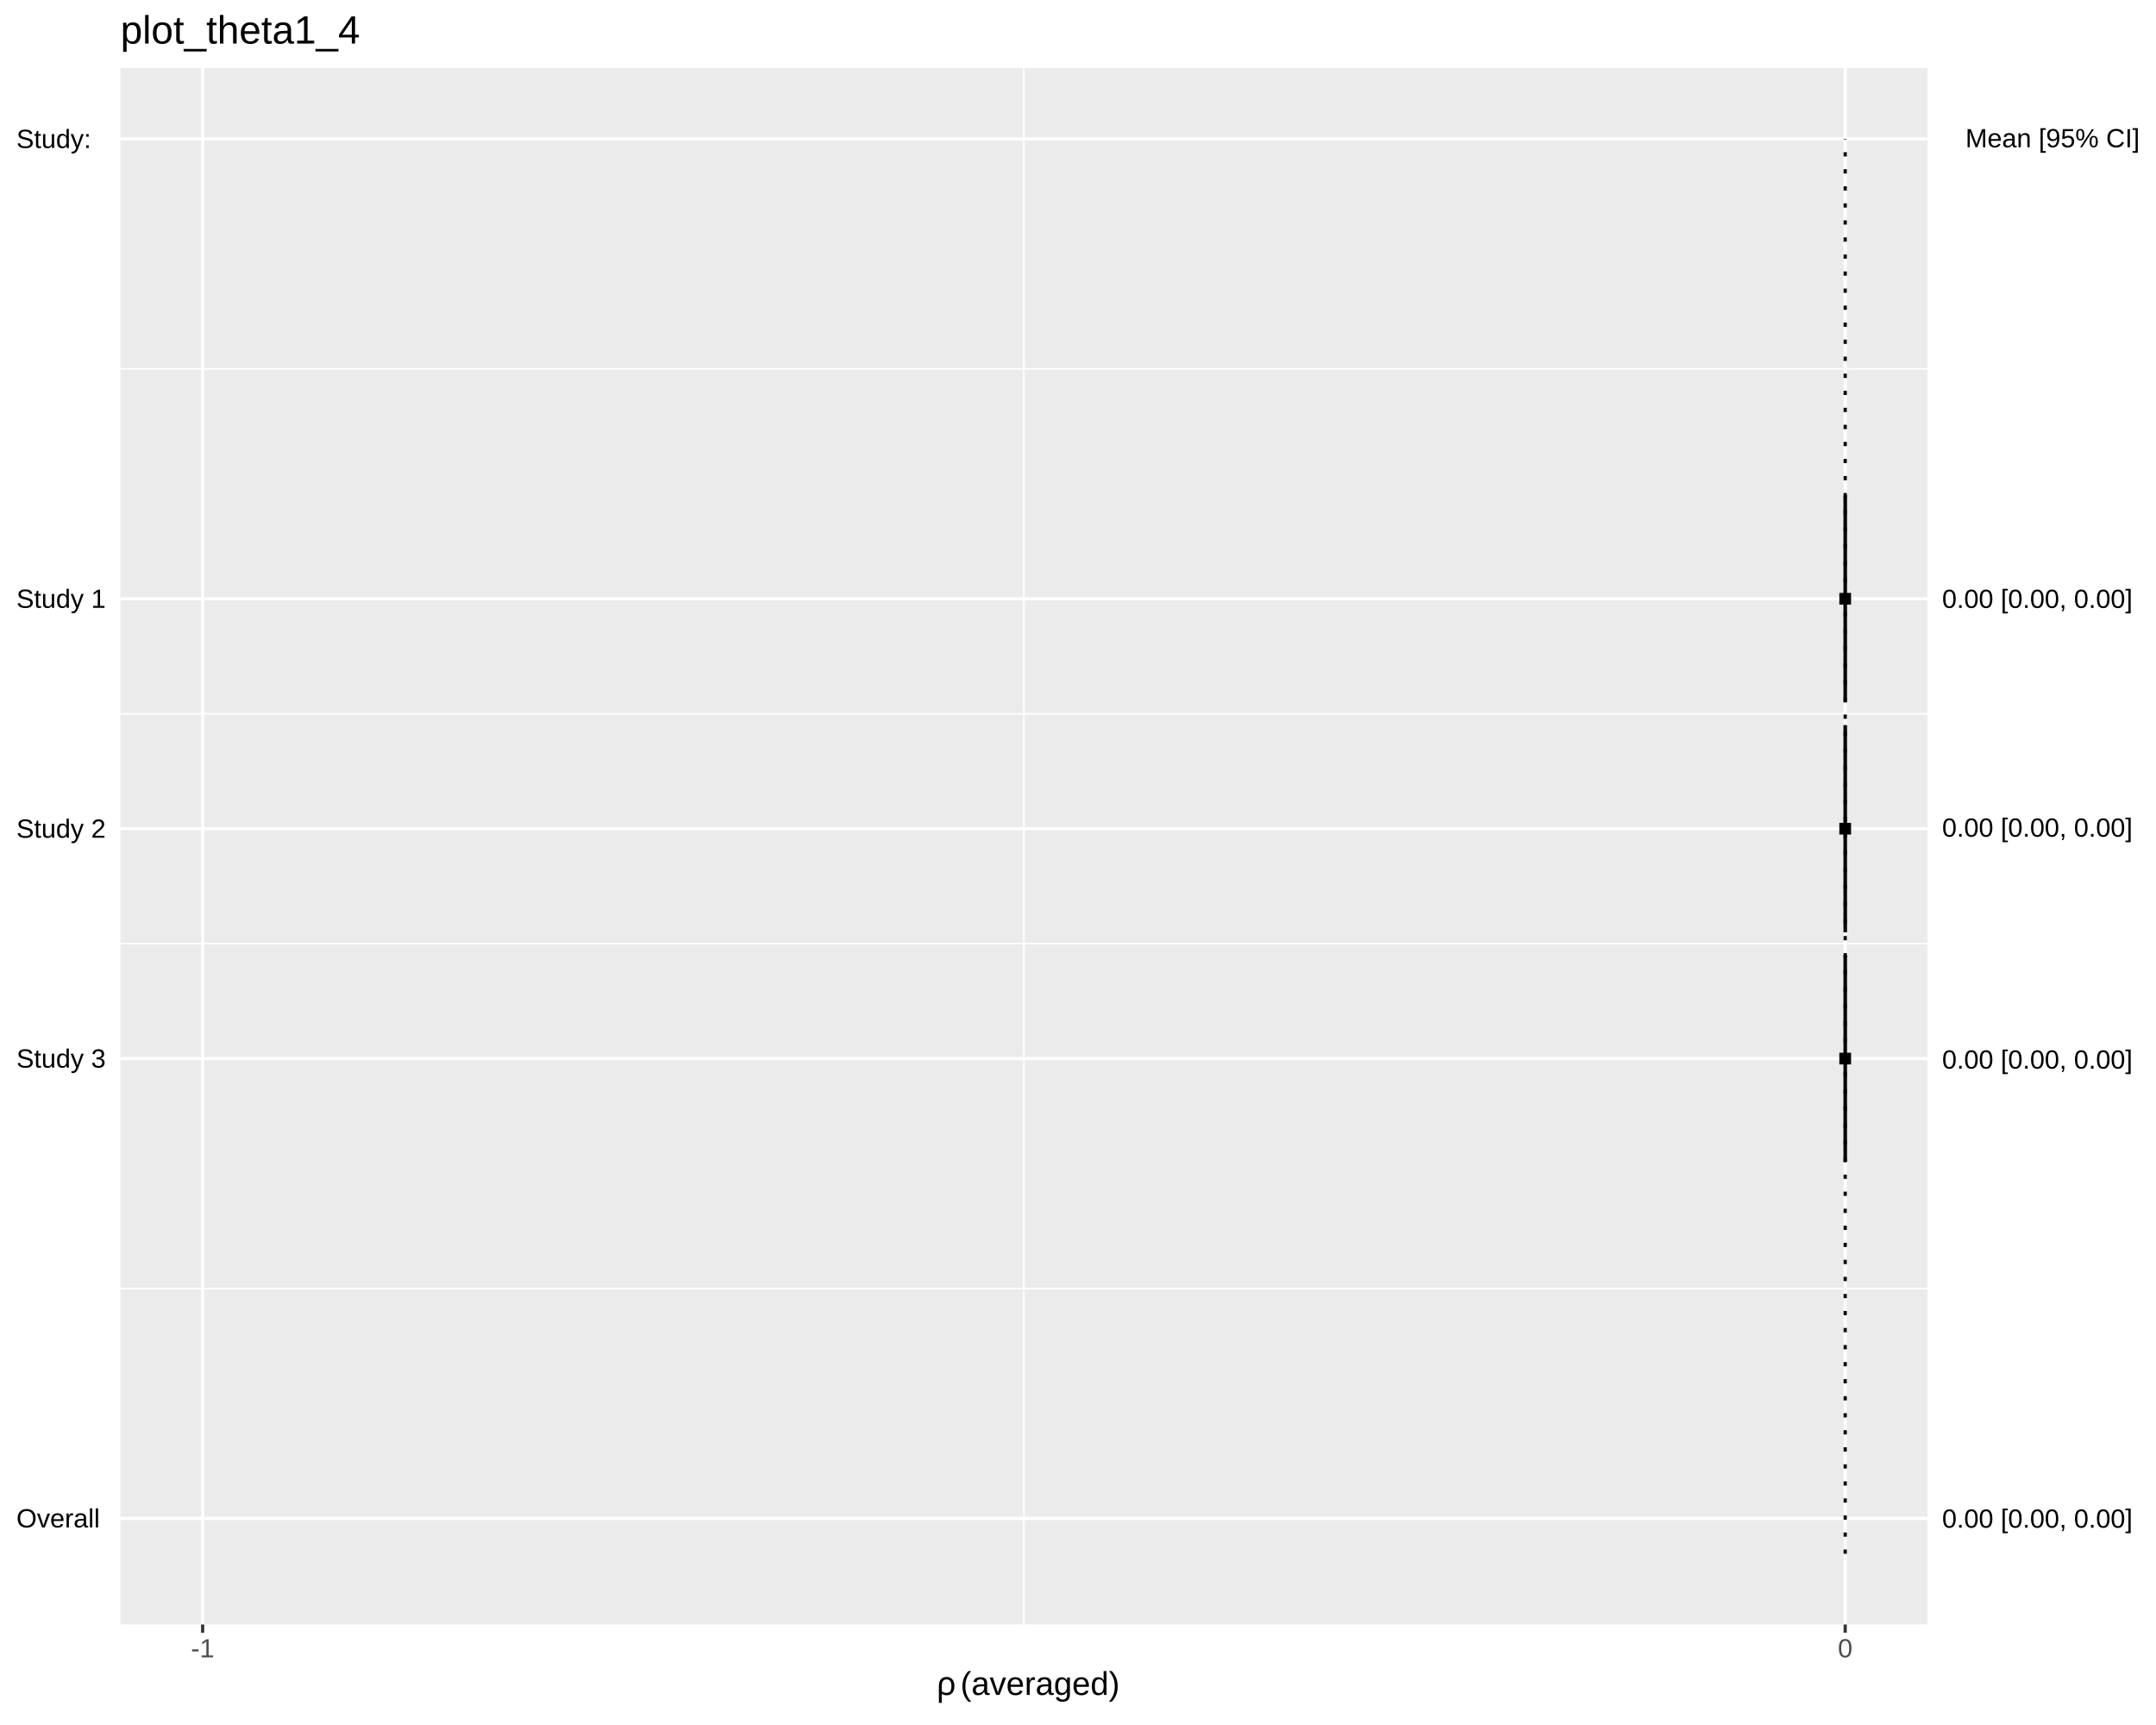
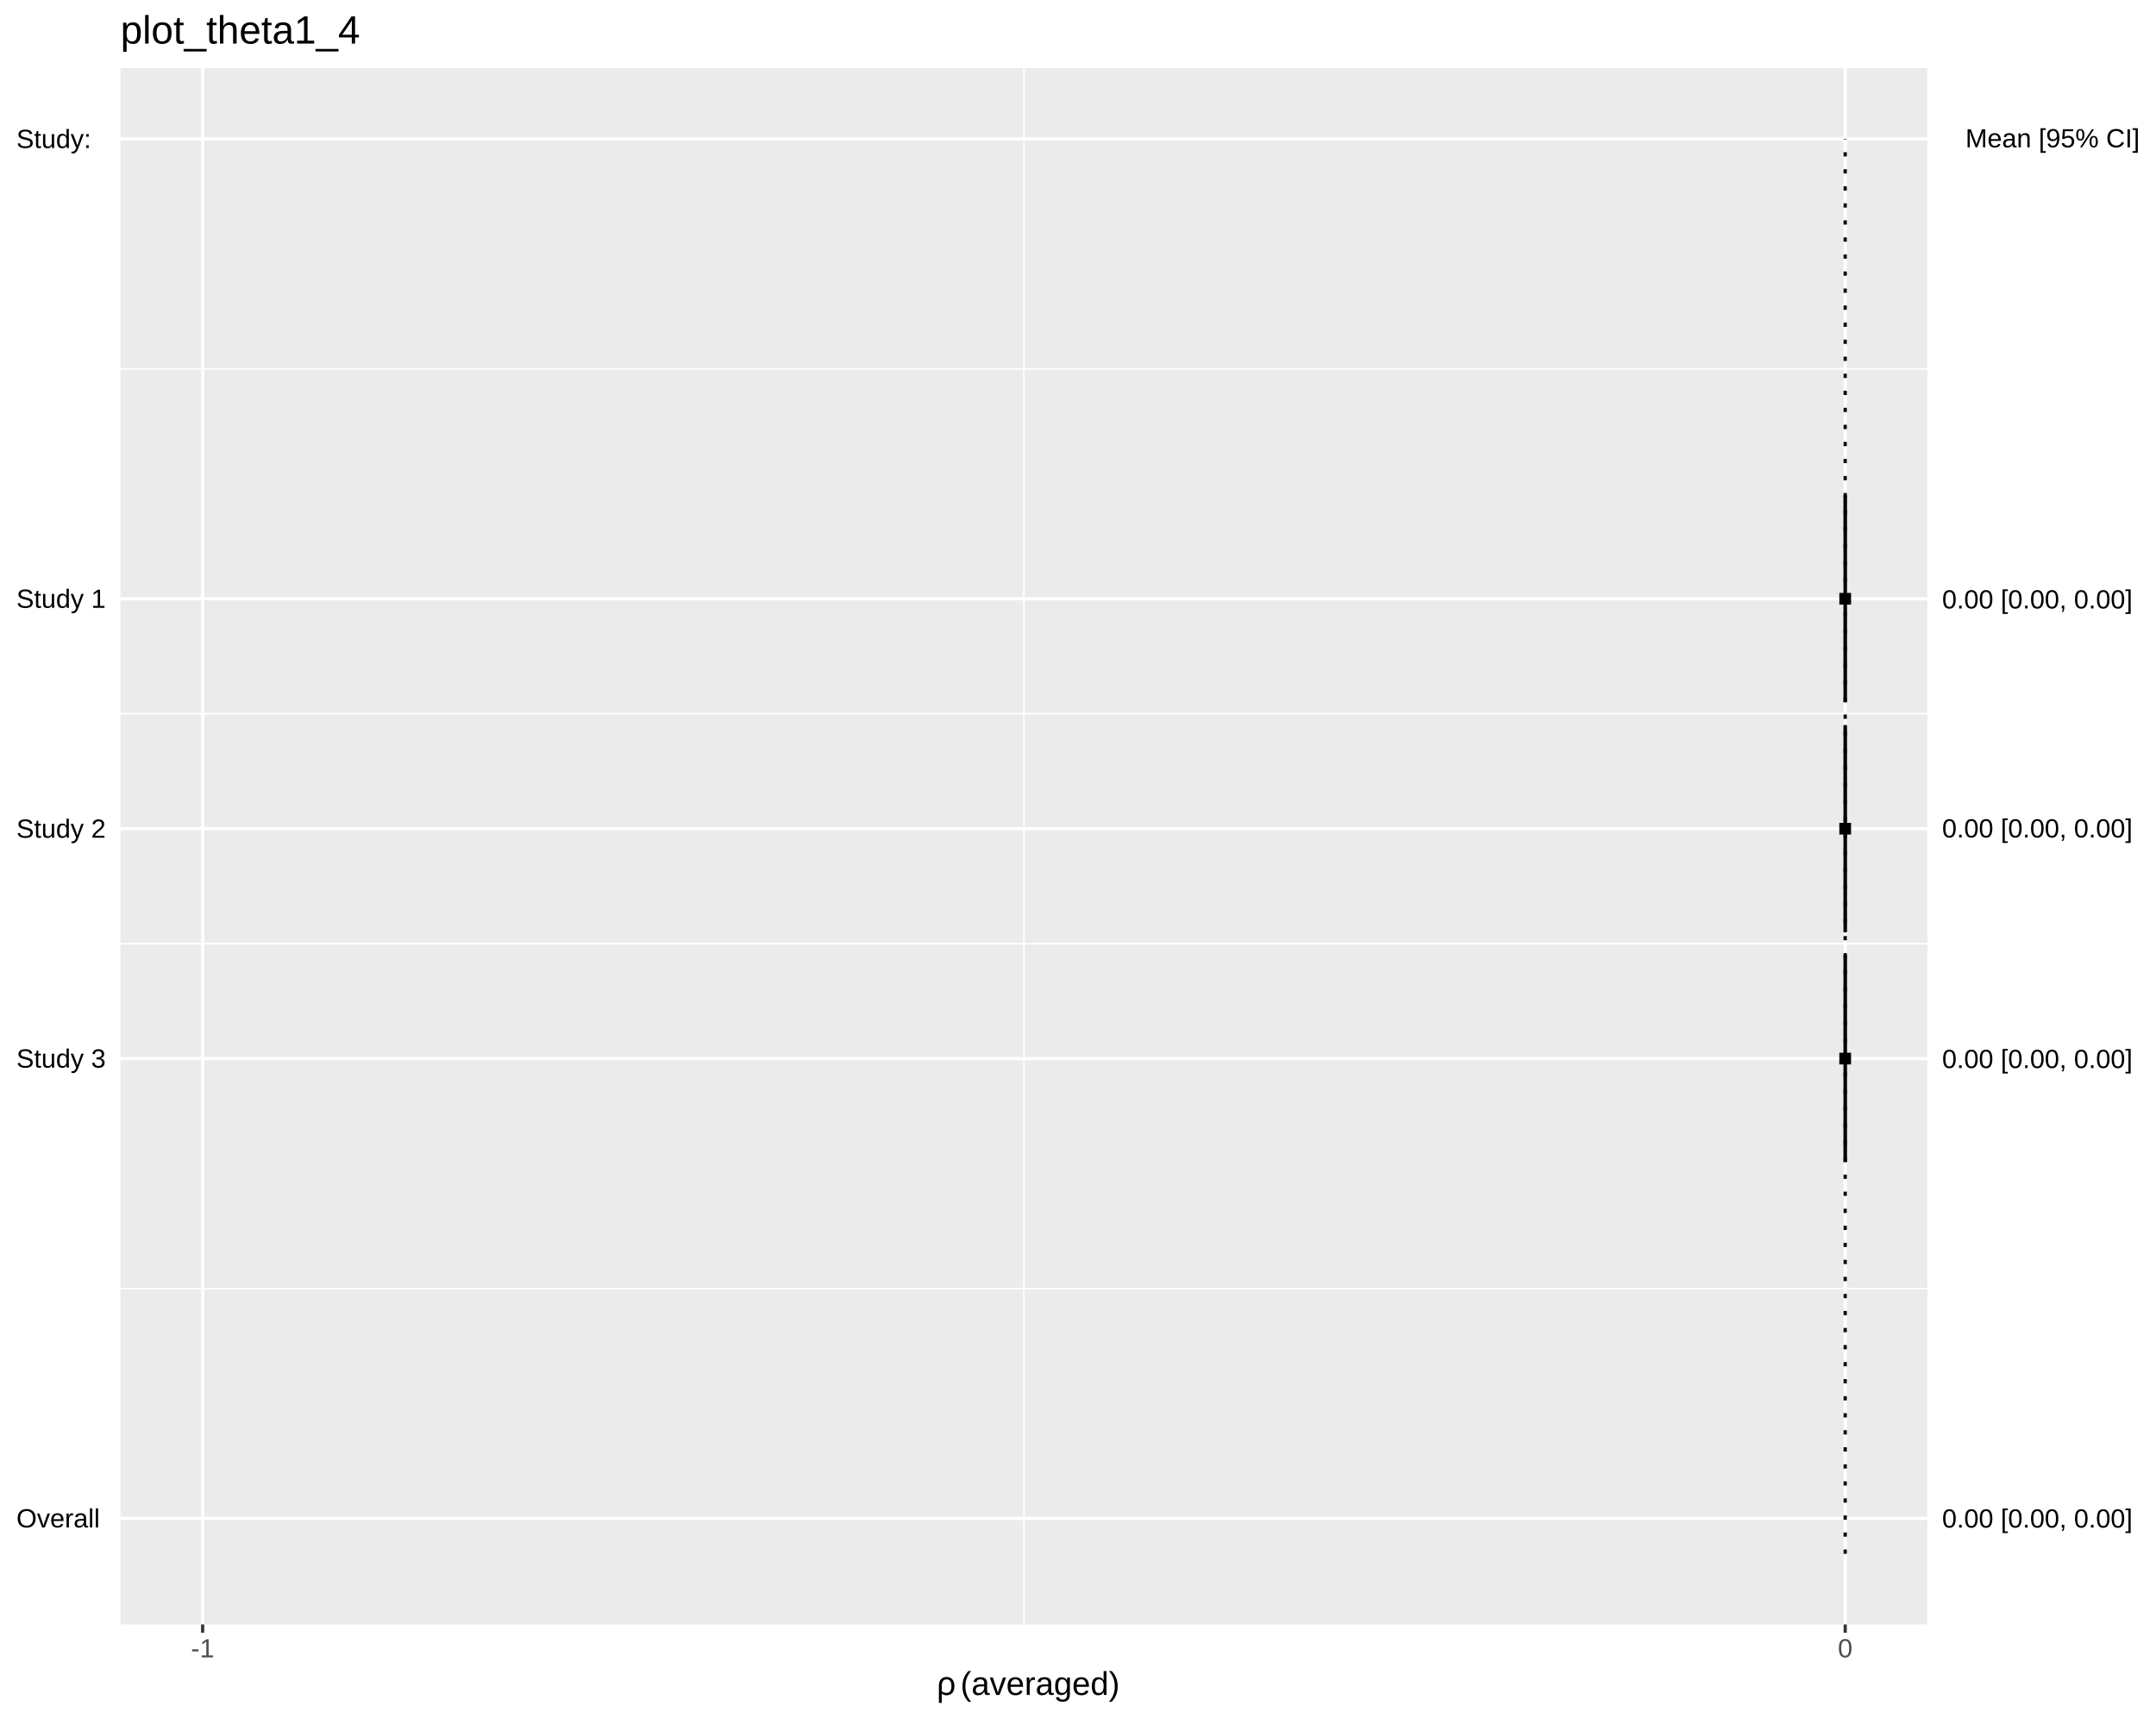
<svg xmlns="http://www.w3.org/2000/svg" viewBox="0 0 720.00 576.00">
  <defs>
    <style type="text/css">
    line, polyline, polygon, path, rect, circle {
      fill: none;
      stroke: #000000;
      stroke-linecap: round;
      stroke-linejoin: round;
      stroke-miterlimit: 10.00;
    }
  </style>
  </defs>
  <rect width="100%" height="100%" style="stroke: none; fill: #FFFFFF;" />
  <rect x="0.00" y="0.00" width="720.00" height="576.00" style="stroke-width: 1.07; stroke: #FFFFFF; fill: #FFFFFF;" />
  <defs>
    <clipPath id="cpNDAuMjR8NjQzLjY0fDU0Mi40NHwyMi43Nw==">
      <rect x="40.24" y="22.77" width="603.40" height="519.67" />
    </clipPath>
  </defs>
  <rect x="40.24" y="22.77" width="603.40" height="519.67" style="stroke-width: 1.07; stroke: none; fill: #EBEBEB;" clip-path="url(#cpNDAuMjR8NjQzLjY0fDU0Mi40NHwyMi43Nw==)" />
  <polyline points="40.24,430.24 643.64,430.24 " style="stroke-width: 0.53; stroke: #FFFFFF; stroke-linecap: butt;" clip-path="url(#cpNDAuMjR8NjQzLjY0fDU0Mi40NHwyMi43Nw==)" />
  <polyline points="40.24,315.09 643.64,315.09 " style="stroke-width: 0.53; stroke: #FFFFFF; stroke-linecap: butt;" clip-path="url(#cpNDAuMjR8NjQzLjY0fDU0Mi40NHwyMi43Nw==)" />
  <polyline points="40.24,238.32 643.64,238.32 " style="stroke-width: 0.53; stroke: #FFFFFF; stroke-linecap: butt;" clip-path="url(#cpNDAuMjR8NjQzLjY0fDU0Mi40NHwyMi43Nw==)" />
  <polyline points="40.24,123.16 643.64,123.16 " style="stroke-width: 0.53; stroke: #FFFFFF; stroke-linecap: butt;" clip-path="url(#cpNDAuMjR8NjQzLjY0fDU0Mi40NHwyMi43Nw==)" />
  <polyline points="341.94,542.44 341.94,22.77 " style="stroke-width: 0.53; stroke: #FFFFFF; stroke-linecap: butt;" clip-path="url(#cpNDAuMjR8NjQzLjY0fDU0Mi40NHwyMi43Nw==)" />
  <polyline points="40.24,507.01 643.64,507.01 " style="stroke-width: 1.07; stroke: #FFFFFF; stroke-linecap: butt;" clip-path="url(#cpNDAuMjR8NjQzLjY0fDU0Mi40NHwyMi43Nw==)" />
  <polyline points="40.24,353.47 643.64,353.47 " style="stroke-width: 1.07; stroke: #FFFFFF; stroke-linecap: butt;" clip-path="url(#cpNDAuMjR8NjQzLjY0fDU0Mi40NHwyMi43Nw==)" />
  <polyline points="40.24,276.70 643.64,276.70 " style="stroke-width: 1.07; stroke: #FFFFFF; stroke-linecap: butt;" clip-path="url(#cpNDAuMjR8NjQzLjY0fDU0Mi40NHwyMi43Nw==)" />
  <polyline points="40.24,199.93 643.64,199.93 " style="stroke-width: 1.07; stroke: #FFFFFF; stroke-linecap: butt;" clip-path="url(#cpNDAuMjR8NjQzLjY0fDU0Mi40NHwyMi43Nw==)" />
  <polyline points="40.24,46.39 643.64,46.39 " style="stroke-width: 1.07; stroke: #FFFFFF; stroke-linecap: butt;" clip-path="url(#cpNDAuMjR8NjQzLjY0fDU0Mi40NHwyMi43Nw==)" />
  <polyline points="67.67,542.44 67.67,22.77 " style="stroke-width: 1.07; stroke: #FFFFFF; stroke-linecap: butt;" clip-path="url(#cpNDAuMjR8NjQzLjY0fDU0Mi40NHwyMi43Nw==)" />
  <polyline points="616.21,542.44 616.21,22.77 " style="stroke-width: 1.07; stroke: #FFFFFF; stroke-linecap: butt;" clip-path="url(#cpNDAuMjR8NjQzLjY0fDU0Mi40NHwyMi43Nw==)" />
  <polyline points="616.21,234.48 616.21,165.39 " style="stroke-width: 1.07; stroke-linecap: butt;" clip-path="url(#cpNDAuMjR8NjQzLjY0fDU0Mi40NHwyMi43Nw==)" />
  <polyline points="616.21,199.93 616.21,199.93 " style="stroke-width: 1.07; stroke-linecap: butt;" clip-path="url(#cpNDAuMjR8NjQzLjY0fDU0Mi40NHwyMi43Nw==)" />
  <polyline points="616.21,234.48 616.21,165.39 " style="stroke-width: 1.07; stroke-linecap: butt;" clip-path="url(#cpNDAuMjR8NjQzLjY0fDU0Mi40NHwyMi43Nw==)" />
  <polyline points="616.21,311.25 616.21,242.16 " style="stroke-width: 1.07; stroke-linecap: butt;" clip-path="url(#cpNDAuMjR8NjQzLjY0fDU0Mi40NHwyMi43Nw==)" />
  <polyline points="616.21,276.70 616.21,276.70 " style="stroke-width: 1.07; stroke-linecap: butt;" clip-path="url(#cpNDAuMjR8NjQzLjY0fDU0Mi40NHwyMi43Nw==)" />
  <polyline points="616.21,311.25 616.21,242.16 " style="stroke-width: 1.07; stroke-linecap: butt;" clip-path="url(#cpNDAuMjR8NjQzLjY0fDU0Mi40NHwyMi43Nw==)" />
  <polyline points="616.21,388.02 616.21,318.93 " style="stroke-width: 1.07; stroke-linecap: butt;" clip-path="url(#cpNDAuMjR8NjQzLjY0fDU0Mi40NHwyMi43Nw==)" />
  <polyline points="616.21,353.47 616.21,353.47 " style="stroke-width: 1.07; stroke-linecap: butt;" clip-path="url(#cpNDAuMjR8NjQzLjY0fDU0Mi40NHwyMi43Nw==)" />
  <polyline points="616.21,388.02 616.21,318.93 " style="stroke-width: 1.07; stroke-linecap: butt;" clip-path="url(#cpNDAuMjR8NjQzLjY0fDU0Mi40NHwyMi43Nw==)" />
  <polygon points="614.25,201.89 618.16,201.89 618.16,197.98 614.25,197.98 " style="stroke-width: 0.71; stroke: none; fill: #000000;" clip-path="url(#cpNDAuMjR8NjQzLjY0fDU0Mi40NHwyMi43Nw==)" />
  <polygon points="614.25,278.66 618.16,278.66 618.16,274.75 614.25,274.75 " style="stroke-width: 0.71; stroke: none; fill: #000000;" clip-path="url(#cpNDAuMjR8NjQzLjY0fDU0Mi40NHwyMi43Nw==)" />
  <polygon points="614.25,355.43 618.16,355.43 618.16,351.52 614.25,351.52 " style="stroke-width: 0.71; stroke: none; fill: #000000;" clip-path="url(#cpNDAuMjR8NjQzLjY0fDU0Mi40NHwyMi43Nw==)" />
  <polygon points="616.21,507.01 616.21,514.10 616.21,507.01 616.21,499.92 " style="stroke-width: 1.07; stroke: none; fill: #000000;" clip-path="url(#cpNDAuMjR8NjQzLjY0fDU0Mi40NHwyMi43Nw==)" />
  <polyline points="616.21,518.82 616.21,46.39 " style="stroke-width: 1.07; stroke-dasharray: 1.42,4.27; stroke-linecap: butt;" clip-path="url(#cpNDAuMjR8NjQzLjY0fDU0Mi40NHwyMi43Nw==)" />
  <defs>
    <clipPath id="cpMC4wMHw3MjAuMDB8NTc2LjAwfDAuMDA=">
      <rect x="0.00" y="0.00" width="720.00" height="576.00" />
    </clipPath>
  </defs>
  <g clip-path="url(#cpMC4wMHw3MjAuMDB8NTc2LjAwfDAuMDA=)">
    <text x="5.48" y="510.03" style="font-size: 8.80px; font-family: Liberation Sans;" textLength="27.86px" lengthAdjust="spacingAndGlyphs">Overall</text>
  </g>
  <g clip-path="url(#cpMC4wMHw3MjAuMDB8NTc2LjAwfDAuMDA=)">
    <text x="5.48" y="356.49" style="font-size: 8.80px; font-family: Liberation Sans;" textLength="29.83px" lengthAdjust="spacingAndGlyphs">Study 3</text>
  </g>
  <g clip-path="url(#cpMC4wMHw3MjAuMDB8NTc2LjAwfDAuMDA=)">
    <text x="5.48" y="279.73" style="font-size: 8.80px; font-family: Liberation Sans;" textLength="29.83px" lengthAdjust="spacingAndGlyphs">Study 2</text>
  </g>
  <g clip-path="url(#cpMC4wMHw3MjAuMDB8NTc2LjAwfDAuMDA=)">
    <text x="5.48" y="202.96" style="font-size: 8.80px; font-family: Liberation Sans;" textLength="29.83px" lengthAdjust="spacingAndGlyphs">Study 1</text>
  </g>
  <g clip-path="url(#cpMC4wMHw3MjAuMDB8NTc2LjAwfDAuMDA=)">
    <text x="5.48" y="49.42" style="font-size: 8.80px; font-family: Liberation Sans;" textLength="24.94px" lengthAdjust="spacingAndGlyphs">Study:</text>
  </g>
  <g clip-path="url(#cpMC4wMHw3MjAuMDB8NTc2LjAwfDAuMDA=)">
-     <text x="648.57" y="510.13" style="font-size: 8.80px; font-family: Liberation Sans;" textLength="65.95px" lengthAdjust="spacingAndGlyphs"> 0.00 [0.00, 0.00]</text>
+     <text x="648.57" y="510.09" style="font-size: 8.80px; font-family: Liberation Sans;" textLength="65.95px" lengthAdjust="spacingAndGlyphs"> 0.00 [0.00, 0.00]</text>
  </g>
  <g clip-path="url(#cpMC4wMHw3MjAuMDB8NTc2LjAwfDAuMDA=)">
-     <text x="648.57" y="356.83" style="font-size: 8.80px; font-family: Liberation Sans;" textLength="65.95px" lengthAdjust="spacingAndGlyphs"> 0.00 [0.00, 0.00]</text>
+     <text x="648.57" y="356.64" style="font-size: 8.80px; font-family: Liberation Sans;" textLength="65.95px" lengthAdjust="spacingAndGlyphs"> 0.00 [0.00, 0.00]</text>
  </g>
  <g clip-path="url(#cpMC4wMHw3MjAuMDB8NTc2LjAwfDAuMDA=)">
-     <text x="648.57" y="279.39" style="font-size: 8.80px; font-family: Liberation Sans;" textLength="65.95px" lengthAdjust="spacingAndGlyphs"> 0.00 [0.00, 0.00]</text>
+     <text x="648.57" y="279.65" style="font-size: 8.80px; font-family: Liberation Sans;" textLength="65.95px" lengthAdjust="spacingAndGlyphs"> 0.00 [0.00, 0.00]</text>
  </g>
  <g clip-path="url(#cpMC4wMHw3MjAuMDB8NTc2LjAwfDAuMDA=)">
-     <text x="648.57" y="203.00" style="font-size: 8.80px; font-family: Liberation Sans;" textLength="65.95px" lengthAdjust="spacingAndGlyphs"> 0.00 [0.00, 0.00]</text>
+     <text x="648.57" y="203.18" style="font-size: 8.80px; font-family: Liberation Sans;" textLength="65.95px" lengthAdjust="spacingAndGlyphs"> 0.00 [0.00, 0.00]</text>
  </g>
  <g clip-path="url(#cpMC4wMHw3MjAuMDB8NTc2LjAwfDAuMDA=)">
-     <text x="656.36" y="49.18" style="font-size: 8.80px; font-family: Liberation Sans;" textLength="58.16px" lengthAdjust="spacingAndGlyphs">Mean [95% CI]</text>
+     <text x="656.36" y="49.20" style="font-size: 8.80px; font-family: Liberation Sans;" textLength="58.16px" lengthAdjust="spacingAndGlyphs">Mean [95% CI]</text>
  </g>
  <polyline points="67.67,545.18 67.67,542.44 " style="stroke-width: 1.07; stroke: #333333; stroke-linecap: butt;" clip-path="url(#cpMC4wMHw3MjAuMDB8NTc2LjAwfDAuMDA=)" />
  <polyline points="616.21,545.18 616.21,542.44 " style="stroke-width: 1.07; stroke: #333333; stroke-linecap: butt;" clip-path="url(#cpMC4wMHw3MjAuMDB8NTc2LjAwfDAuMDA=)" />
  <g clip-path="url(#cpMC4wMHw3MjAuMDB8NTc2LjAwfDAuMDA=)">
    <text x="63.76" y="553.42" style="font-size: 8.80px; fill: #4D4D4D; font-family: Liberation Sans;" textLength="7.81px" lengthAdjust="spacingAndGlyphs">-1</text>
  </g>
  <g clip-path="url(#cpMC4wMHw3MjAuMDB8NTc2LjAwfDAuMDA=)">
    <text x="613.76" y="553.42" style="font-size: 8.80px; fill: #4D4D4D; font-family: Liberation Sans;" textLength="4.89px" lengthAdjust="spacingAndGlyphs">0</text>
  </g>
  <g clip-path="url(#cpMC4wMHw3MjAuMDB8NTc2LjAwfDAuMDA=)">
    <text x="309.92" y="565.96" style="font-size: 11.00px; font-family: Symbola;" textLength="2.75px" lengthAdjust="spacingAndGlyphs"> </text>
  </g>
  <g clip-path="url(#cpMC4wMHw3MjAuMDB8NTc2LjAwfDAuMDA=)">
    <text x="312.67" y="565.96" style="font-size: 11.00px; font-family: Symbola;" textLength="5.31px" lengthAdjust="spacingAndGlyphs">ρ</text>
  </g>
  <g clip-path="url(#cpMC4wMHw3MjAuMDB8NTc2LjAwfDAuMDA=)">
    <text x="317.98" y="565.96" style="font-size: 11.00px; font-family: Symbola;" textLength="2.75px" lengthAdjust="spacingAndGlyphs"> </text>
  </g>
  <g clip-path="url(#cpMC4wMHw3MjAuMDB8NTc2LjAwfDAuMDA=)">
    <text x="320.73" y="565.96" style="font-size: 11.00px; font-family: Liberation Sans;" textLength="53.22px" lengthAdjust="spacingAndGlyphs">(averaged)</text>
  </g>
  <g clip-path="url(#cpMC4wMHw3MjAuMDB8NTc2LjAwfDAuMDA=)">
    <text x="40.24" y="14.56" style="font-size: 13.20px; font-family: Liberation Sans;" textLength="79.86px" lengthAdjust="spacingAndGlyphs">plot_theta1_4</text>
  </g>
</svg>
